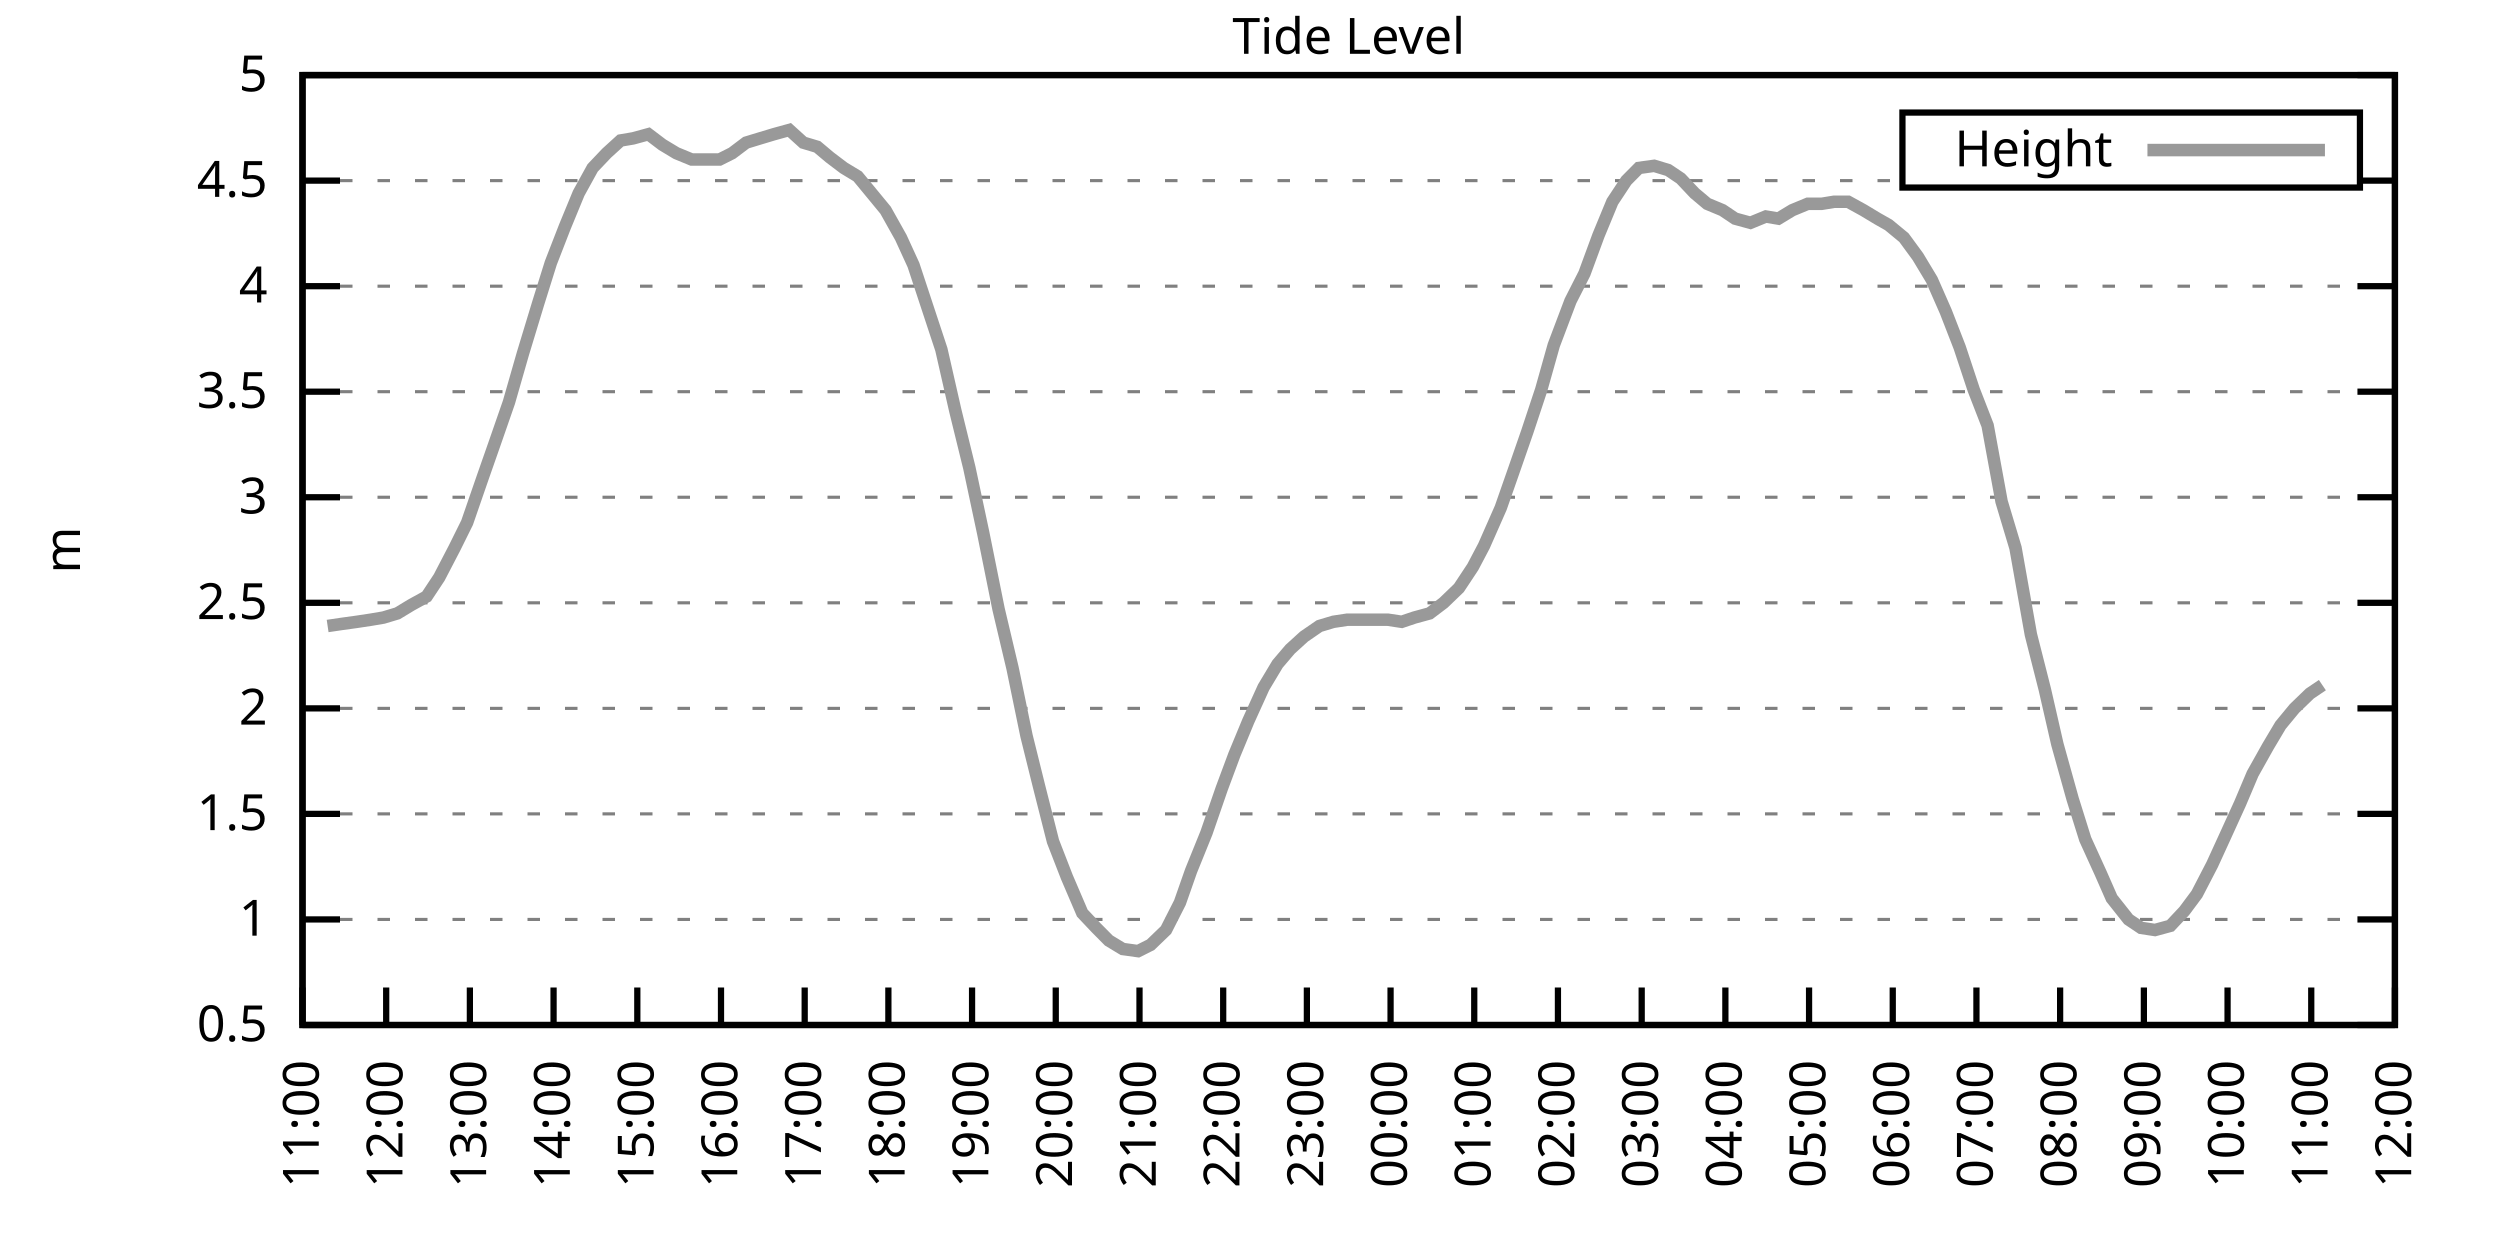
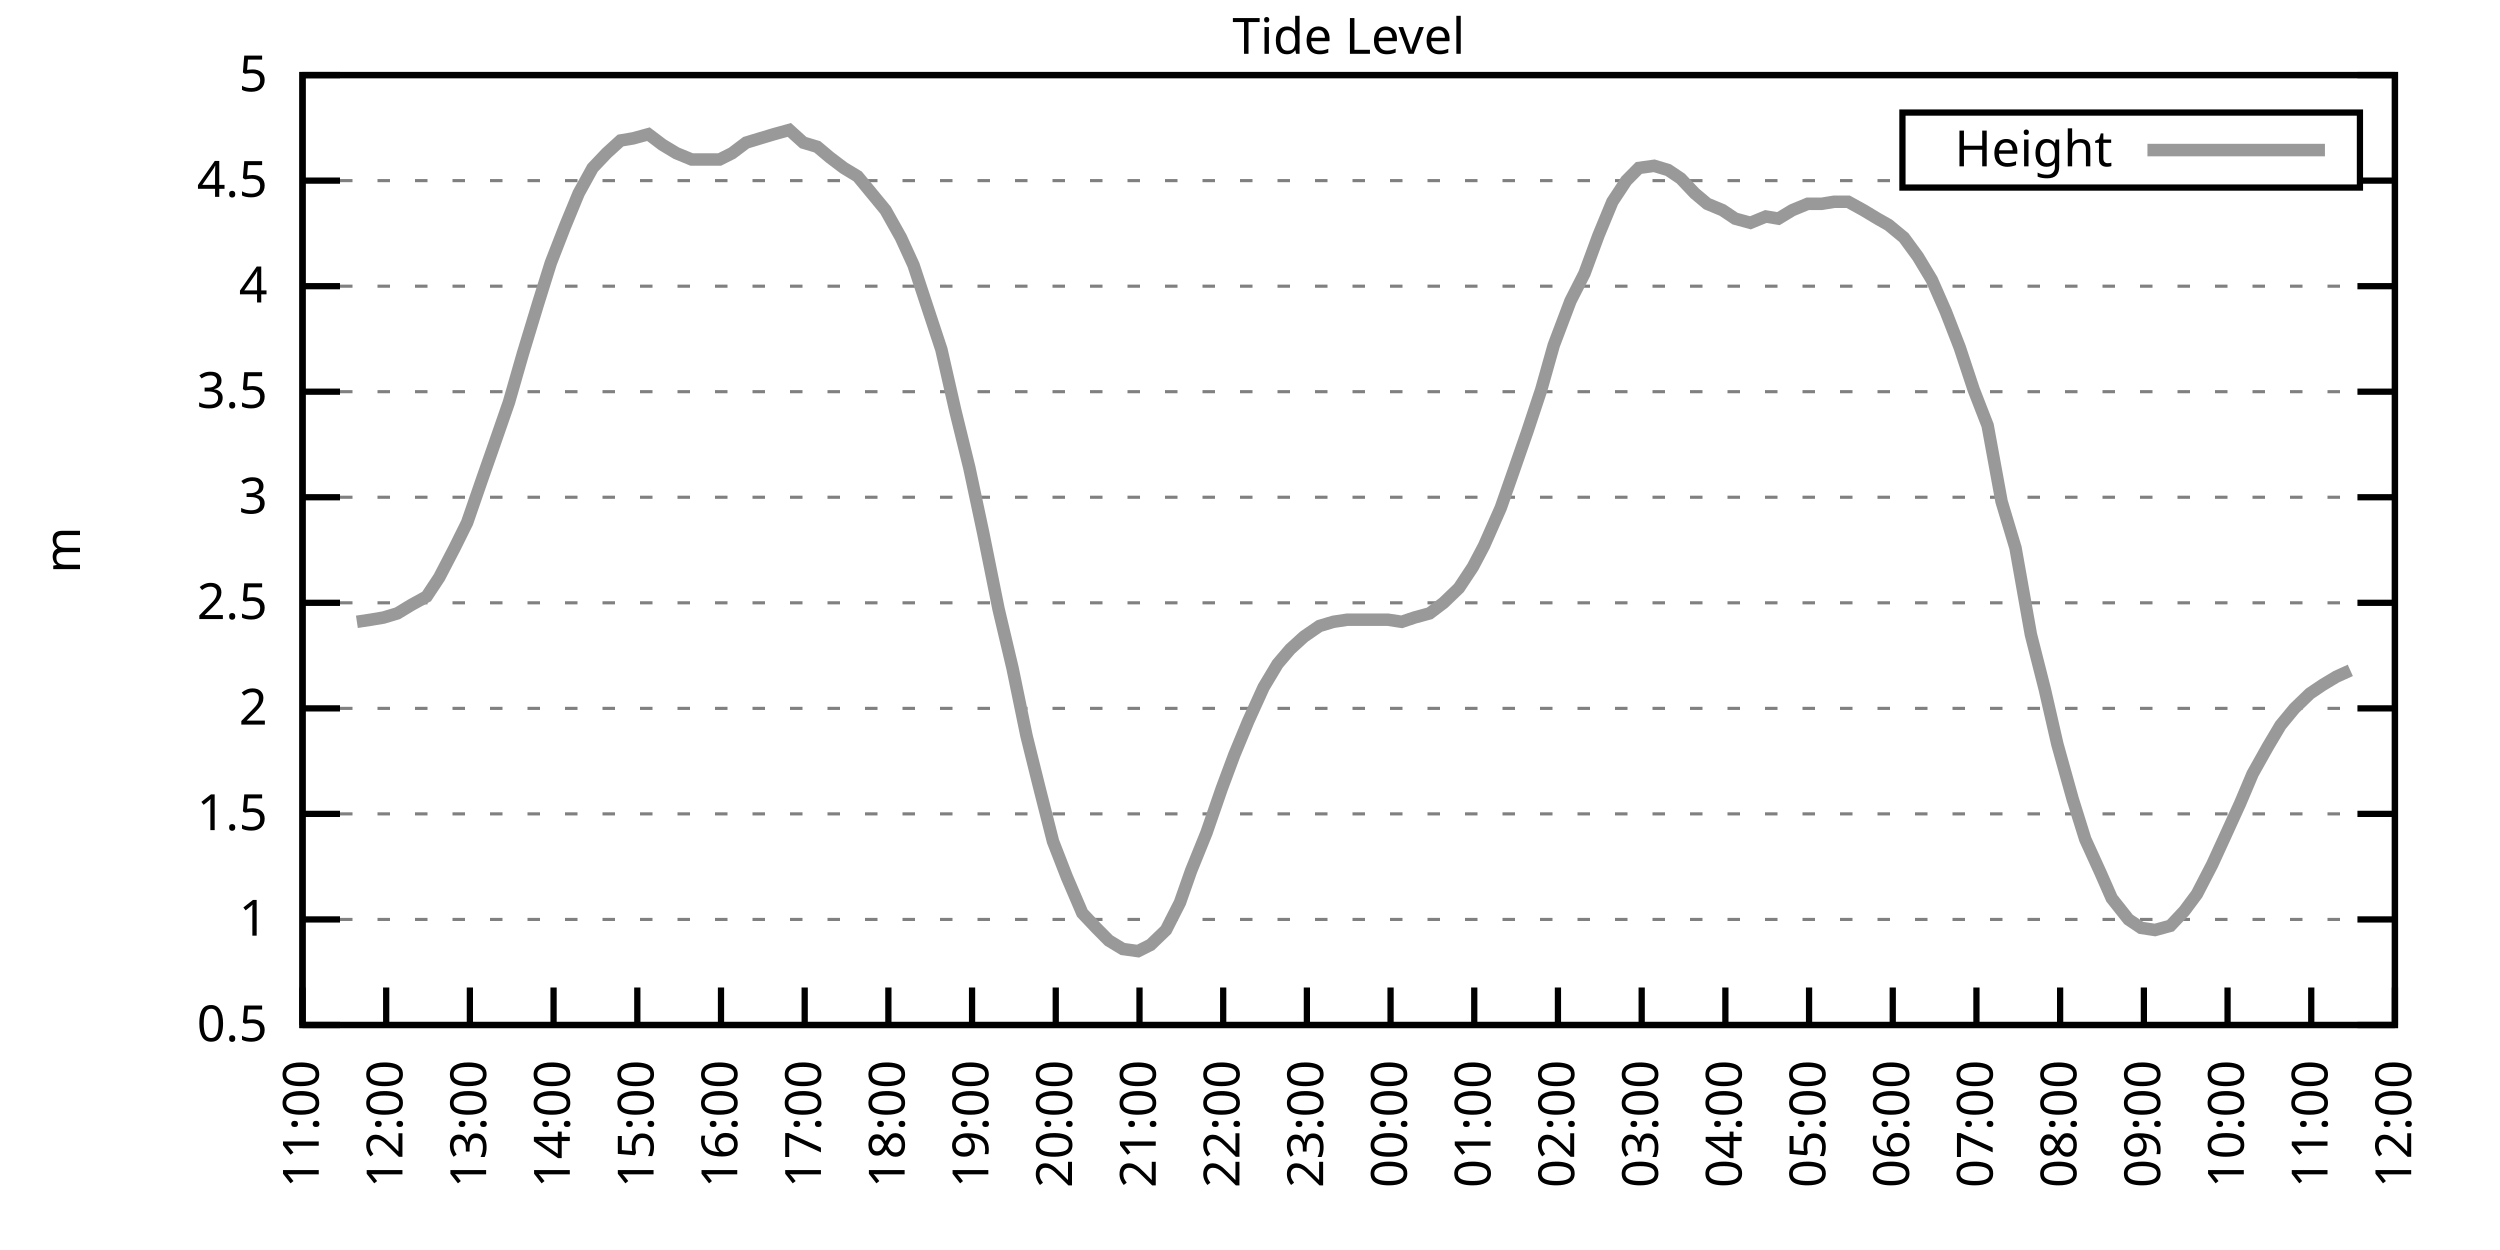
<svg xmlns="http://www.w3.org/2000/svg" xmlns:xlink="http://www.w3.org/1999/xlink" width="400" height="200" viewBox="0 0 400 200">
  <g id="gnuplot_canvas">
    <rect x="0" y="0" width="400" height="200" fill="none" />
    <defs>
      <circle id="gpDot" r="0.5" stroke-width="0.5" stroke="currentColor" />
      <path id="gpPt0" stroke-width="0.333" stroke="currentColor" d="M-1,0 h2 M0,-1 v2" />
      <path id="gpPt1" stroke-width="0.333" stroke="currentColor" d="M-1,-1 L1,1 M1,-1 L-1,1" />
      <path id="gpPt2" stroke-width="0.333" stroke="currentColor" d="M-1,0 L1,0 M0,-1 L0,1 M-1,-1 L1,1 M-1,1 L1,-1" />
      <rect id="gpPt3" stroke-width="0.333" stroke="currentColor" x="-1" y="-1" width="2" height="2" />
      <rect id="gpPt4" stroke-width="0.333" stroke="currentColor" fill="currentColor" x="-1" y="-1" width="2" height="2" />
      <circle id="gpPt5" stroke-width="0.333" stroke="currentColor" cx="0" cy="0" r="1" />
      <use xlink:href="#gpPt5" id="gpPt6" fill="currentColor" stroke="none" />
      <path id="gpPt7" stroke-width="0.333" stroke="currentColor" d="M0,-1.33 L-1.33,0.67 L1.33,0.67 z" />
      <use xlink:href="#gpPt7" id="gpPt8" fill="currentColor" stroke="none" />
      <use xlink:href="#gpPt7" id="gpPt9" stroke="currentColor" transform="rotate(180)" />
      <use xlink:href="#gpPt9" id="gpPt10" fill="currentColor" stroke="none" />
      <use xlink:href="#gpPt3" id="gpPt11" stroke="currentColor" transform="rotate(45)" />
      <use xlink:href="#gpPt11" id="gpPt12" fill="currentColor" stroke="none" />
      <path id="gpPt13" stroke-width="0.333" stroke="currentColor" d="M0,1.330 L1.265,0.411 L0.782,-1.067 L-0.782,-1.076 L-1.265,0.411 z" />
      <use xlink:href="#gpPt13" id="gpPt14" fill="currentColor" stroke="none" />
      <filter id="textbox" filterUnits="objectBoundingBox" x="0" y="0" height="1" width="1">
        <feFlood flood-color="white" flood-opacity="1" result="bgnd" />
        <feComposite in="SourceGraphic" in2="bgnd" operator="atop" />
      </filter>
      <filter id="greybox" filterUnits="objectBoundingBox" x="0" y="0" height="1" width="1">
        <feFlood flood-color="lightgrey" flood-opacity="1" result="grey" />
        <feComposite in="SourceGraphic" in2="grey" operator="atop" />
      </filter>
    </defs>
    <g fill="none" color="white" stroke="currentColor" stroke-width="1.00" stroke-linecap="butt" stroke-linejoin="miter">
</g>
    <g fill="none" color="black" stroke="currentColor" stroke-width="1.00" stroke-linecap="butt" stroke-linejoin="miter">
      <g stroke="none" shape-rendering="crispEdges">
        <polygon fill="rgb(255, 255, 255)" points="48.40,164.00 383.18,164.00 383.18,12.02 48.40,12.02 " />
      </g>
    </g>
    <g fill="none" color="black" stroke="currentColor" stroke-width="1.00" stroke-linecap="butt" stroke-linejoin="miter">
</g>
    <g fill="none" color="black" stroke="black" stroke-width="0.50" stroke-linecap="butt" stroke-linejoin="miter">
</g>
    <g fill="none" color="gray" stroke="currentColor" stroke-width="0.50" stroke-linecap="butt" stroke-linejoin="miter">
      <path stroke="gray" stroke-dasharray="2,4" class="gridline" d="M48.40,164.00 L383.19,164.00  " />
    </g>
    <g fill="none" color="gray" stroke="gray" stroke-width="1.00" stroke-linecap="butt" stroke-linejoin="miter">
</g>
    <g fill="none" color="black" stroke="currentColor" stroke-width="1.00" stroke-linecap="butt" stroke-linejoin="miter">
      <path stroke="black" d="M48.40,164.00 L54.40,164.00 M383.19,164.00 L377.19,164.00  " />
      <g transform="translate(42.80,166.60)" stroke="none" fill="black" font-family="Sans" font-size="8.00" text-anchor="end">
        <text>
          <tspan font-family="Sans"> 0.5</tspan>
        </text>
      </g>
    </g>
    <g fill="none" color="black" stroke="currentColor" stroke-width="1.00" stroke-linecap="butt" stroke-linejoin="miter">
</g>
    <g fill="none" color="black" stroke="black" stroke-width="0.50" stroke-linecap="butt" stroke-linejoin="miter">
</g>
    <g fill="none" color="gray" stroke="currentColor" stroke-width="0.50" stroke-linecap="butt" stroke-linejoin="miter">
      <path stroke="gray" stroke-dasharray="2,4" class="gridline" d="M48.40,147.11 L383.19,147.11  " />
    </g>
    <g fill="none" color="gray" stroke="gray" stroke-width="1.00" stroke-linecap="butt" stroke-linejoin="miter">
</g>
    <g fill="none" color="black" stroke="currentColor" stroke-width="1.00" stroke-linecap="butt" stroke-linejoin="miter">
      <path stroke="black" d="M48.40,147.11 L54.40,147.11 M383.19,147.11 L377.19,147.11  " />
      <g transform="translate(42.80,149.71)" stroke="none" fill="black" font-family="Sans" font-size="8.00" text-anchor="end">
        <text>
          <tspan font-family="Sans"> 1</tspan>
        </text>
      </g>
    </g>
    <g fill="none" color="black" stroke="currentColor" stroke-width="1.00" stroke-linecap="butt" stroke-linejoin="miter">
</g>
    <g fill="none" color="black" stroke="black" stroke-width="0.50" stroke-linecap="butt" stroke-linejoin="miter">
</g>
    <g fill="none" color="gray" stroke="currentColor" stroke-width="0.50" stroke-linecap="butt" stroke-linejoin="miter">
      <path stroke="gray" stroke-dasharray="2,4" class="gridline" d="M48.40,130.22 L383.19,130.22  " />
    </g>
    <g fill="none" color="gray" stroke="gray" stroke-width="1.00" stroke-linecap="butt" stroke-linejoin="miter">
</g>
    <g fill="none" color="black" stroke="currentColor" stroke-width="1.00" stroke-linecap="butt" stroke-linejoin="miter">
      <path stroke="black" d="M48.40,130.22 L54.40,130.22 M383.19,130.22 L377.19,130.22  " />
      <g transform="translate(42.80,132.82)" stroke="none" fill="black" font-family="Sans" font-size="8.00" text-anchor="end">
        <text>
          <tspan font-family="Sans"> 1.5</tspan>
        </text>
      </g>
    </g>
    <g fill="none" color="black" stroke="currentColor" stroke-width="1.00" stroke-linecap="butt" stroke-linejoin="miter">
</g>
    <g fill="none" color="black" stroke="black" stroke-width="0.50" stroke-linecap="butt" stroke-linejoin="miter">
</g>
    <g fill="none" color="gray" stroke="currentColor" stroke-width="0.50" stroke-linecap="butt" stroke-linejoin="miter">
      <path stroke="gray" stroke-dasharray="2,4" class="gridline" d="M48.40,113.34 L383.19,113.34  " />
    </g>
    <g fill="none" color="gray" stroke="gray" stroke-width="1.00" stroke-linecap="butt" stroke-linejoin="miter">
</g>
    <g fill="none" color="black" stroke="currentColor" stroke-width="1.00" stroke-linecap="butt" stroke-linejoin="miter">
      <path stroke="black" d="M48.40,113.34 L54.40,113.34 M383.19,113.34 L377.19,113.34  " />
      <g transform="translate(42.80,115.94)" stroke="none" fill="black" font-family="Sans" font-size="8.00" text-anchor="end">
        <text>
          <tspan font-family="Sans"> 2</tspan>
        </text>
      </g>
    </g>
    <g fill="none" color="black" stroke="currentColor" stroke-width="1.00" stroke-linecap="butt" stroke-linejoin="miter">
</g>
    <g fill="none" color="black" stroke="black" stroke-width="0.50" stroke-linecap="butt" stroke-linejoin="miter">
</g>
    <g fill="none" color="gray" stroke="currentColor" stroke-width="0.50" stroke-linecap="butt" stroke-linejoin="miter">
      <path stroke="gray" stroke-dasharray="2,4" class="gridline" d="M48.40,96.45 L383.19,96.45  " />
    </g>
    <g fill="none" color="gray" stroke="gray" stroke-width="1.00" stroke-linecap="butt" stroke-linejoin="miter">
</g>
    <g fill="none" color="black" stroke="currentColor" stroke-width="1.00" stroke-linecap="butt" stroke-linejoin="miter">
      <path stroke="black" d="M48.40,96.45 L54.40,96.45 M383.19,96.45 L377.19,96.45  " />
      <g transform="translate(42.80,99.05)" stroke="none" fill="black" font-family="Sans" font-size="8.00" text-anchor="end">
        <text>
          <tspan font-family="Sans"> 2.5</tspan>
        </text>
      </g>
    </g>
    <g fill="none" color="black" stroke="currentColor" stroke-width="1.00" stroke-linecap="butt" stroke-linejoin="miter">
</g>
    <g fill="none" color="black" stroke="black" stroke-width="0.50" stroke-linecap="butt" stroke-linejoin="miter">
</g>
    <g fill="none" color="gray" stroke="currentColor" stroke-width="0.50" stroke-linecap="butt" stroke-linejoin="miter">
      <path stroke="gray" stroke-dasharray="2,4" class="gridline" d="M48.40,79.56 L383.19,79.56  " />
    </g>
    <g fill="none" color="gray" stroke="gray" stroke-width="1.00" stroke-linecap="butt" stroke-linejoin="miter">
</g>
    <g fill="none" color="black" stroke="currentColor" stroke-width="1.00" stroke-linecap="butt" stroke-linejoin="miter">
      <path stroke="black" d="M48.40,79.56 L54.40,79.56 M383.19,79.56 L377.19,79.56  " />
      <g transform="translate(42.80,82.16)" stroke="none" fill="black" font-family="Sans" font-size="8.00" text-anchor="end">
        <text>
          <tspan font-family="Sans"> 3</tspan>
        </text>
      </g>
    </g>
    <g fill="none" color="black" stroke="currentColor" stroke-width="1.00" stroke-linecap="butt" stroke-linejoin="miter">
</g>
    <g fill="none" color="black" stroke="black" stroke-width="0.50" stroke-linecap="butt" stroke-linejoin="miter">
</g>
    <g fill="none" color="gray" stroke="currentColor" stroke-width="0.50" stroke-linecap="butt" stroke-linejoin="miter">
      <path stroke="gray" stroke-dasharray="2,4" class="gridline" d="M48.40,62.67 L383.19,62.67  " />
    </g>
    <g fill="none" color="gray" stroke="gray" stroke-width="1.00" stroke-linecap="butt" stroke-linejoin="miter">
</g>
    <g fill="none" color="black" stroke="currentColor" stroke-width="1.00" stroke-linecap="butt" stroke-linejoin="miter">
      <path stroke="black" d="M48.40,62.67 L54.40,62.67 M383.19,62.67 L377.19,62.67  " />
      <g transform="translate(42.80,65.27)" stroke="none" fill="black" font-family="Sans" font-size="8.00" text-anchor="end">
        <text>
          <tspan font-family="Sans"> 3.5</tspan>
        </text>
      </g>
    </g>
    <g fill="none" color="black" stroke="currentColor" stroke-width="1.00" stroke-linecap="butt" stroke-linejoin="miter">
</g>
    <g fill="none" color="black" stroke="black" stroke-width="0.50" stroke-linecap="butt" stroke-linejoin="miter">
</g>
    <g fill="none" color="gray" stroke="currentColor" stroke-width="0.50" stroke-linecap="butt" stroke-linejoin="miter">
      <path stroke="gray" stroke-dasharray="2,4" class="gridline" d="M48.40,45.79 L383.19,45.79  " />
    </g>
    <g fill="none" color="gray" stroke="gray" stroke-width="1.00" stroke-linecap="butt" stroke-linejoin="miter">
</g>
    <g fill="none" color="black" stroke="currentColor" stroke-width="1.00" stroke-linecap="butt" stroke-linejoin="miter">
      <path stroke="black" d="M48.40,45.79 L54.40,45.79 M383.19,45.79 L377.19,45.79  " />
      <g transform="translate(42.80,48.39)" stroke="none" fill="black" font-family="Sans" font-size="8.00" text-anchor="end">
        <text>
          <tspan font-family="Sans"> 4</tspan>
        </text>
      </g>
    </g>
    <g fill="none" color="black" stroke="currentColor" stroke-width="1.00" stroke-linecap="butt" stroke-linejoin="miter">
</g>
    <g fill="none" color="black" stroke="black" stroke-width="0.50" stroke-linecap="butt" stroke-linejoin="miter">
</g>
    <g fill="none" color="gray" stroke="currentColor" stroke-width="0.50" stroke-linecap="butt" stroke-linejoin="miter">
      <path stroke="gray" stroke-dasharray="2,4" class="gridline" d="M48.40,28.90 L304.39,28.90 M377.59,28.90 L383.19,28.90  " />
    </g>
    <g fill="none" color="gray" stroke="gray" stroke-width="1.00" stroke-linecap="butt" stroke-linejoin="miter">
</g>
    <g fill="none" color="black" stroke="currentColor" stroke-width="1.00" stroke-linecap="butt" stroke-linejoin="miter">
      <path stroke="black" d="M48.40,28.90 L54.40,28.90 M383.19,28.90 L377.19,28.90  " />
      <g transform="translate(42.80,31.50)" stroke="none" fill="black" font-family="Sans" font-size="8.00" text-anchor="end">
        <text>
          <tspan font-family="Sans"> 4.5</tspan>
        </text>
      </g>
    </g>
    <g fill="none" color="black" stroke="currentColor" stroke-width="1.00" stroke-linecap="butt" stroke-linejoin="miter">
</g>
    <g fill="none" color="black" stroke="black" stroke-width="0.50" stroke-linecap="butt" stroke-linejoin="miter">
</g>
    <g fill="none" color="gray" stroke="currentColor" stroke-width="0.50" stroke-linecap="butt" stroke-linejoin="miter">
      <path stroke="gray" stroke-dasharray="2,4" class="gridline" d="M48.40,12.01 L383.19,12.01  " />
    </g>
    <g fill="none" color="gray" stroke="gray" stroke-width="1.00" stroke-linecap="butt" stroke-linejoin="miter">
</g>
    <g fill="none" color="black" stroke="currentColor" stroke-width="1.00" stroke-linecap="butt" stroke-linejoin="miter">
      <path stroke="black" d="M48.40,12.01 L54.40,12.01 M383.19,12.01 L377.19,12.01  " />
      <g transform="translate(42.80,14.61)" stroke="none" fill="black" font-family="Sans" font-size="8.00" text-anchor="end">
        <text>
          <tspan font-family="Sans"> 5</tspan>
        </text>
      </g>
    </g>
    <g fill="none" color="black" stroke="currentColor" stroke-width="1.00" stroke-linecap="butt" stroke-linejoin="miter">
      <path stroke="black" d="M48.40,164.00 L48.40,158.00  " />
      <g transform="translate(51.00,169.60) rotate(270.00)" stroke="none" fill="black" font-family="Sans" font-size="8.00" text-anchor="end">
        <text>
          <tspan font-family="Sans">11:00</tspan>
        </text>
      </g>
    </g>
    <g fill="none" color="black" stroke="currentColor" stroke-width="1.00" stroke-linecap="butt" stroke-linejoin="miter">
      <path stroke="black" d="M61.79,164.00 L61.79,158.00  " />
      <g transform="translate(64.39,169.60) rotate(270.00)" stroke="none" fill="black" font-family="Sans" font-size="8.00" text-anchor="end">
        <text>
          <tspan font-family="Sans">12:00</tspan>
        </text>
      </g>
    </g>
    <g fill="none" color="black" stroke="currentColor" stroke-width="1.00" stroke-linecap="butt" stroke-linejoin="miter">
      <path stroke="black" d="M75.18,164.00 L75.18,158.00  " />
      <g transform="translate(77.78,169.60) rotate(270.00)" stroke="none" fill="black" font-family="Sans" font-size="8.00" text-anchor="end">
        <text>
          <tspan font-family="Sans">13:00</tspan>
        </text>
      </g>
    </g>
    <g fill="none" color="black" stroke="currentColor" stroke-width="1.00" stroke-linecap="butt" stroke-linejoin="miter">
      <path stroke="black" d="M88.57,164.00 L88.57,158.00  " />
      <g transform="translate(91.17,169.60) rotate(270.00)" stroke="none" fill="black" font-family="Sans" font-size="8.00" text-anchor="end">
        <text>
          <tspan font-family="Sans">14:00</tspan>
        </text>
      </g>
    </g>
    <g fill="none" color="black" stroke="currentColor" stroke-width="1.00" stroke-linecap="butt" stroke-linejoin="miter">
      <path stroke="black" d="M101.97,164.00 L101.97,158.00  " />
      <g transform="translate(104.57,169.60) rotate(270.00)" stroke="none" fill="black" font-family="Sans" font-size="8.00" text-anchor="end">
        <text>
          <tspan font-family="Sans">15:00</tspan>
        </text>
      </g>
    </g>
    <g fill="none" color="black" stroke="currentColor" stroke-width="1.00" stroke-linecap="butt" stroke-linejoin="miter">
      <path stroke="black" d="M115.36,164.00 L115.36,158.00  " />
      <g transform="translate(117.96,169.60) rotate(270.00)" stroke="none" fill="black" font-family="Sans" font-size="8.00" text-anchor="end">
        <text>
          <tspan font-family="Sans">16:00</tspan>
        </text>
      </g>
    </g>
    <g fill="none" color="black" stroke="currentColor" stroke-width="1.00" stroke-linecap="butt" stroke-linejoin="miter">
      <path stroke="black" d="M128.75,164.00 L128.75,158.00  " />
      <g transform="translate(131.35,169.60) rotate(270.00)" stroke="none" fill="black" font-family="Sans" font-size="8.00" text-anchor="end">
        <text>
          <tspan font-family="Sans">17:00</tspan>
        </text>
      </g>
    </g>
    <g fill="none" color="black" stroke="currentColor" stroke-width="1.00" stroke-linecap="butt" stroke-linejoin="miter">
      <path stroke="black" d="M142.14,164.00 L142.14,158.00  " />
      <g transform="translate(144.74,169.60) rotate(270.00)" stroke="none" fill="black" font-family="Sans" font-size="8.00" text-anchor="end">
        <text>
          <tspan font-family="Sans">18:00</tspan>
        </text>
      </g>
    </g>
    <g fill="none" color="black" stroke="currentColor" stroke-width="1.00" stroke-linecap="butt" stroke-linejoin="miter">
      <path stroke="black" d="M155.53,164.00 L155.53,158.00  " />
      <g transform="translate(158.13,169.60) rotate(270.00)" stroke="none" fill="black" font-family="Sans" font-size="8.00" text-anchor="end">
        <text>
          <tspan font-family="Sans">19:00</tspan>
        </text>
      </g>
    </g>
    <g fill="none" color="black" stroke="currentColor" stroke-width="1.00" stroke-linecap="butt" stroke-linejoin="miter">
      <path stroke="black" d="M168.92,164.00 L168.92,158.00  " />
      <g transform="translate(171.52,169.60) rotate(270.00)" stroke="none" fill="black" font-family="Sans" font-size="8.00" text-anchor="end">
        <text>
          <tspan font-family="Sans">20:00</tspan>
        </text>
      </g>
    </g>
    <g fill="none" color="black" stroke="currentColor" stroke-width="1.00" stroke-linecap="butt" stroke-linejoin="miter">
      <path stroke="black" d="M182.32,164.00 L182.32,158.00  " />
      <g transform="translate(184.92,169.60) rotate(270.00)" stroke="none" fill="black" font-family="Sans" font-size="8.00" text-anchor="end">
        <text>
          <tspan font-family="Sans">21:00</tspan>
        </text>
      </g>
    </g>
    <g fill="none" color="black" stroke="currentColor" stroke-width="1.00" stroke-linecap="butt" stroke-linejoin="miter">
      <path stroke="black" d="M195.71,164.00 L195.71,158.00  " />
      <g transform="translate(198.31,169.60) rotate(270.00)" stroke="none" fill="black" font-family="Sans" font-size="8.00" text-anchor="end">
        <text>
          <tspan font-family="Sans">22:00</tspan>
        </text>
      </g>
    </g>
    <g fill="none" color="black" stroke="currentColor" stroke-width="1.00" stroke-linecap="butt" stroke-linejoin="miter">
      <path stroke="black" d="M209.10,164.00 L209.10,158.00  " />
      <g transform="translate(211.70,169.60) rotate(270.00)" stroke="none" fill="black" font-family="Sans" font-size="8.00" text-anchor="end">
        <text>
          <tspan font-family="Sans">23:00</tspan>
        </text>
      </g>
    </g>
    <g fill="none" color="black" stroke="currentColor" stroke-width="1.00" stroke-linecap="butt" stroke-linejoin="miter">
      <path stroke="black" d="M222.49,164.00 L222.49,158.00  " />
      <g transform="translate(225.09,169.60) rotate(270.00)" stroke="none" fill="black" font-family="Sans" font-size="8.00" text-anchor="end">
        <text>
          <tspan font-family="Sans">00:00</tspan>
        </text>
      </g>
    </g>
    <g fill="none" color="black" stroke="currentColor" stroke-width="1.00" stroke-linecap="butt" stroke-linejoin="miter">
      <path stroke="black" d="M235.88,164.00 L235.88,158.00  " />
      <g transform="translate(238.48,169.60) rotate(270.00)" stroke="none" fill="black" font-family="Sans" font-size="8.00" text-anchor="end">
        <text>
          <tspan font-family="Sans">01:00</tspan>
        </text>
      </g>
    </g>
    <g fill="none" color="black" stroke="currentColor" stroke-width="1.00" stroke-linecap="butt" stroke-linejoin="miter">
      <path stroke="black" d="M249.27,164.00 L249.27,158.00  " />
      <g transform="translate(251.87,169.60) rotate(270.00)" stroke="none" fill="black" font-family="Sans" font-size="8.00" text-anchor="end">
        <text>
          <tspan font-family="Sans">02:00</tspan>
        </text>
      </g>
    </g>
    <g fill="none" color="black" stroke="currentColor" stroke-width="1.00" stroke-linecap="butt" stroke-linejoin="miter">
      <path stroke="black" d="M262.67,164.00 L262.67,158.00  " />
      <g transform="translate(265.27,169.60) rotate(270.00)" stroke="none" fill="black" font-family="Sans" font-size="8.00" text-anchor="end">
        <text>
          <tspan font-family="Sans">03:00</tspan>
        </text>
      </g>
    </g>
    <g fill="none" color="black" stroke="currentColor" stroke-width="1.00" stroke-linecap="butt" stroke-linejoin="miter">
      <path stroke="black" d="M276.06,164.00 L276.06,158.00  " />
      <g transform="translate(278.66,169.60) rotate(270.00)" stroke="none" fill="black" font-family="Sans" font-size="8.00" text-anchor="end">
        <text>
          <tspan font-family="Sans">04:00</tspan>
        </text>
      </g>
    </g>
    <g fill="none" color="black" stroke="currentColor" stroke-width="1.00" stroke-linecap="butt" stroke-linejoin="miter">
      <path stroke="black" d="M289.45,164.00 L289.45,158.00  " />
      <g transform="translate(292.05,169.60) rotate(270.00)" stroke="none" fill="black" font-family="Sans" font-size="8.00" text-anchor="end">
        <text>
          <tspan font-family="Sans">05:00</tspan>
        </text>
      </g>
    </g>
    <g fill="none" color="black" stroke="currentColor" stroke-width="1.00" stroke-linecap="butt" stroke-linejoin="miter">
      <path stroke="black" d="M302.84,164.00 L302.84,158.00  " />
      <g transform="translate(305.44,169.60) rotate(270.00)" stroke="none" fill="black" font-family="Sans" font-size="8.00" text-anchor="end">
        <text>
          <tspan font-family="Sans">06:00</tspan>
        </text>
      </g>
    </g>
    <g fill="none" color="black" stroke="currentColor" stroke-width="1.00" stroke-linecap="butt" stroke-linejoin="miter">
      <path stroke="black" d="M316.23,164.00 L316.23,158.00  " />
      <g transform="translate(318.83,169.60) rotate(270.00)" stroke="none" fill="black" font-family="Sans" font-size="8.00" text-anchor="end">
        <text>
          <tspan font-family="Sans">07:00</tspan>
        </text>
      </g>
    </g>
    <g fill="none" color="black" stroke="currentColor" stroke-width="1.00" stroke-linecap="butt" stroke-linejoin="miter">
      <path stroke="black" d="M329.62,164.00 L329.62,158.00  " />
      <g transform="translate(332.22,169.60) rotate(270.00)" stroke="none" fill="black" font-family="Sans" font-size="8.00" text-anchor="end">
        <text>
          <tspan font-family="Sans">08:00</tspan>
        </text>
      </g>
    </g>
    <g fill="none" color="black" stroke="currentColor" stroke-width="1.00" stroke-linecap="butt" stroke-linejoin="miter">
      <path stroke="black" d="M343.02,164.00 L343.02,158.00  " />
      <g transform="translate(345.62,169.60) rotate(270.00)" stroke="none" fill="black" font-family="Sans" font-size="8.00" text-anchor="end">
        <text>
          <tspan font-family="Sans">09:00</tspan>
        </text>
      </g>
    </g>
    <g fill="none" color="black" stroke="currentColor" stroke-width="1.00" stroke-linecap="butt" stroke-linejoin="miter">
      <path stroke="black" d="M356.41,164.00 L356.41,158.00  " />
      <g transform="translate(359.01,169.60) rotate(270.00)" stroke="none" fill="black" font-family="Sans" font-size="8.00" text-anchor="end">
        <text>
          <tspan font-family="Sans">10:00</tspan>
        </text>
      </g>
    </g>
    <g fill="none" color="black" stroke="currentColor" stroke-width="1.00" stroke-linecap="butt" stroke-linejoin="miter">
      <path stroke="black" d="M369.80,164.00 L369.80,158.00  " />
      <g transform="translate(372.40,169.60) rotate(270.00)" stroke="none" fill="black" font-family="Sans" font-size="8.00" text-anchor="end">
        <text>
          <tspan font-family="Sans">11:00</tspan>
        </text>
      </g>
    </g>
    <g fill="none" color="black" stroke="currentColor" stroke-width="1.00" stroke-linecap="butt" stroke-linejoin="miter">
      <path stroke="black" d="M383.19,164.00 L383.19,158.00  " />
      <g transform="translate(385.79,169.60) rotate(270.00)" stroke="none" fill="black" font-family="Sans" font-size="8.00" text-anchor="end">
        <text>
          <tspan font-family="Sans">12:00</tspan>
        </text>
      </g>
    </g>
    <g fill="none" color="black" stroke="currentColor" stroke-width="1.00" stroke-linecap="butt" stroke-linejoin="miter">
</g>
    <g fill="none" color="black" stroke="currentColor" stroke-width="1.00" stroke-linecap="butt" stroke-linejoin="miter">
      <path stroke="black" d="M48.40,12.01 L48.40,164.00 L383.19,164.00 L383.19,12.01 L48.40,12.01 Z  " />
    </g>
    <g fill="none" color="black" stroke="currentColor" stroke-width="1.00" stroke-linecap="butt" stroke-linejoin="miter">
</g>
    <g fill="none" color="black" stroke="currentColor" stroke-width="1.00" stroke-linecap="butt" stroke-linejoin="miter">
      <path stroke="black" d="M304.39,30.01 L304.39,18.01 L377.59,18.01 L377.59,30.01 L304.39,30.01 Z  " />
    </g>
    <g id="Tide_level_plot_1">
      <g fill="none" color="white" stroke="black" stroke-width="2.00" stroke-linecap="butt" stroke-linejoin="miter">
</g>
      <g fill="none" color="black" stroke="currentColor" stroke-width="2.00" stroke-linecap="butt" stroke-linejoin="miter">
        <g transform="translate(337.99,26.61)" stroke="none" fill="black" font-family="Sans" font-size="8.00" text-anchor="end">
          <text>
            <tspan font-family="Sans">Height</tspan>
          </text>
        </g>
      </g>
      <g fill="none" color="black" stroke="currentColor" stroke-width="2.00" stroke-linecap="butt" stroke-linejoin="miter">
-         <path stroke="rgb(153, 153, 153)" d="M343.59,24.01 L371.99,24.01 M52.42,100.16 L54.65,99.83 L57.10,99.49 L59.34,99.15 L61.35,98.81 L63.58,98.14   L65.81,96.79 L68.26,95.44 L70.27,92.40 L72.73,87.67 L74.74,83.61 L77.19,76.52 L79.20,70.78 L81.43,64.36   L83.66,56.59 L86.12,48.49 L88.13,42.07 L90.36,36.33 L92.59,30.92 L94.82,26.87 L97.06,24.51 L99.29,22.48   L101.30,22.14 L103.75,21.47 L105.98,23.16 L108.22,24.51 L110.67,25.52 L112.68,25.52 L115.13,25.52 L117.14,24.51   L119.38,22.82 L121.61,22.14 L123.84,21.47 L126.29,20.79 L128.53,22.82 L130.76,23.49 L132.77,25.18 L135.00,26.87   L137.23,28.22 L139.46,30.92 L141.69,33.63 L144.15,38.02 L146.16,42.41 L150.62,55.92 L152.85,65.71 L155.09,74.83   L157.32,85.30 L159.77,97.46 L162.01,106.92 L164.24,117.73 L166.25,125.83 L168.48,134.62 L170.71,140.36 L173.17,146.10   L175.40,148.46 L177.41,150.49 L179.64,151.84 L182.09,152.18 L184.10,151.17 L186.56,148.80 L188.79,144.41 L190.57,139.34   L193.03,133.26 L195.48,126.17 L197.49,120.77 L199.73,115.36 L202.18,109.96 L204.41,106.24 L206.42,103.88 L208.65,101.85   L211.11,100.16 L213.34,99.49 L215.57,99.15 L217.80,99.15 L219.81,99.15 L222.04,99.15 L224.28,99.49 L226.29,98.81   L228.74,98.14 L230.97,96.45 L233.43,94.08 L235.66,90.71 L237.44,87.33 L240.12,81.25 L242.13,75.51 L244.36,69.09   L246.60,62.34 L248.60,55.24 L251.28,48.15 L253.51,43.76 L255.75,37.68 L257.98,32.28 L260.21,28.90 L262.22,26.87   L264.67,26.53 L266.91,27.21 L268.92,28.56 L271.15,30.92 L273.16,32.61 L275.61,33.63 L277.62,34.98 L280.07,35.65   L282.53,34.64 L284.54,34.98 L286.77,33.63 L289.23,32.61 L291.46,32.61 L293.47,32.28 L295.70,32.28 L298.15,33.63   L300.39,34.98 L302.17,35.99 L304.63,38.02 L306.86,41.06 L309.09,44.77 L311.32,49.84 L313.55,55.58 L315.79,62.34   L318.02,68.08 L320.25,80.24 L322.48,87.67 L324.94,101.52 L327.17,110.30 L329.18,119.08 L331.63,127.86 L333.64,134.28   L336.10,139.68 L337.88,143.73 L340.56,147.11 L342.57,148.46 L344.80,148.80 L347.26,148.13 L349.49,145.76 L351.50,143.06   L353.95,138.33 L355.96,133.94 L358.42,128.54 L360.42,123.81 L362.88,119.42 L364.89,116.04 L367.12,113.34 L369.58,110.97   L371.58,109.62  " />
+         <path stroke="rgb(153, 153, 153)" d="M343.59,24.01 L371.99,24.01 M57.10,99.49 L59.34,99.15 L61.35,98.81 L63.58,98.14 L65.81,96.79 L68.26,95.44   L70.27,92.40 L72.73,87.67 L74.74,83.61 L77.19,76.52 L79.20,70.78 L81.43,64.36 L83.66,56.59 L86.12,48.49   L88.13,42.07 L90.36,36.33 L92.59,30.92 L94.82,26.87 L97.06,24.51 L99.29,22.48 L101.30,22.14 L103.75,21.47   L105.98,23.16 L108.22,24.51 L110.67,25.52 L112.68,25.52 L115.13,25.52 L117.14,24.51 L119.38,22.82 L121.61,22.14   L123.84,21.47 L126.29,20.79 L128.53,22.82 L130.76,23.49 L132.77,25.18 L135.00,26.87 L137.23,28.22 L139.46,30.92   L141.69,33.63 L144.15,38.02 L146.16,42.41 L150.62,55.92 L152.85,65.71 L155.09,74.83 L157.32,85.30 L159.77,97.46   L162.01,106.92 L164.24,117.73 L166.25,125.83 L168.48,134.62 L170.71,140.36 L173.17,146.10 L175.40,148.46 L177.41,150.49   L179.64,151.84 L182.09,152.18 L184.10,151.17 L186.56,148.80 L188.79,144.41 L190.57,139.34 L193.03,133.26 L195.48,126.17   L197.49,120.77 L199.73,115.36 L202.18,109.96 L204.41,106.24 L206.42,103.88 L208.65,101.85 L211.11,100.16 L213.34,99.49   L215.57,99.15 L217.80,99.15 L219.81,99.15 L222.04,99.15 L224.28,99.49 L226.29,98.81 L228.74,98.14 L230.97,96.45   L233.43,94.08 L235.66,90.71 L237.44,87.33 L240.12,81.25 L242.13,75.51 L244.36,69.09 L246.60,62.34 L248.60,55.24   L251.28,48.15 L253.51,43.76 L255.75,37.68 L257.98,32.28 L260.21,28.90 L262.22,26.87 L264.67,26.53 L266.91,27.21   L268.92,28.56 L271.15,30.92 L273.16,32.61 L275.61,33.63 L277.62,34.98 L280.07,35.65 L282.53,34.64 L284.54,34.98   L286.77,33.63 L289.23,32.61 L291.46,32.61 L293.47,32.28 L295.70,32.28 L298.15,33.63 L300.39,34.98 L302.17,35.99   L304.63,38.02 L306.86,41.06 L309.09,44.77 L311.32,49.84 L313.55,55.58 L315.79,62.34 L318.02,68.08 L320.25,80.24   L322.48,87.67 L324.94,101.52 L327.17,110.30 L329.18,119.08 L331.63,127.86 L333.64,134.28 L336.10,139.68 L337.88,143.73   L340.56,147.11 L342.57,148.46 L344.80,148.80 L347.26,148.13 L349.49,145.76 L351.50,143.06 L353.95,138.33 L355.96,133.94   L358.42,128.54 L360.42,123.81 L362.88,119.42 L364.89,116.04 L367.12,113.34 L369.58,110.97 L371.58,109.62 L373.82,108.27   L376.05,107.26  " />
      </g>
    </g>
    <g fill="none" color="black" stroke="currentColor" stroke-width="2.00" stroke-linecap="butt" stroke-linejoin="miter">
</g>
    <g fill="none" color="black" stroke="black" stroke-width="1.00" stroke-linecap="butt" stroke-linejoin="miter">
</g>
    <g fill="none" color="black" stroke="currentColor" stroke-width="1.00" stroke-linecap="butt" stroke-linejoin="miter">
      <path stroke="black" d="M48.40,12.01 L48.40,164.00 L383.19,164.00 L383.19,12.01 L48.40,12.01 Z  " />
      <g transform="translate(12.80,88.01) rotate(270.00)" stroke="none" fill="black" font-family="Sans" font-size="8.00" text-anchor="middle">
        <text>
          <tspan font-family="Sans">m</tspan>
        </text>
      </g>
    </g>
    <g fill="none" color="black" stroke="currentColor" stroke-width="1.00" stroke-linecap="butt" stroke-linejoin="miter">
</g>
    <g fill="none" color="black" stroke="currentColor" stroke-width="1.00" stroke-linecap="butt" stroke-linejoin="miter">
      <g transform="translate(215.79,8.61)" stroke="none" fill="black" font-family="Sans" font-size="8.00" text-anchor="middle">
        <text>
          <tspan font-family="Sans">Tide Level</tspan>
        </text>
      </g>
    </g>
    <g fill="none" color="black" stroke="currentColor" stroke-width="1.00" stroke-linecap="butt" stroke-linejoin="miter">
</g>
  </g>
</svg>
